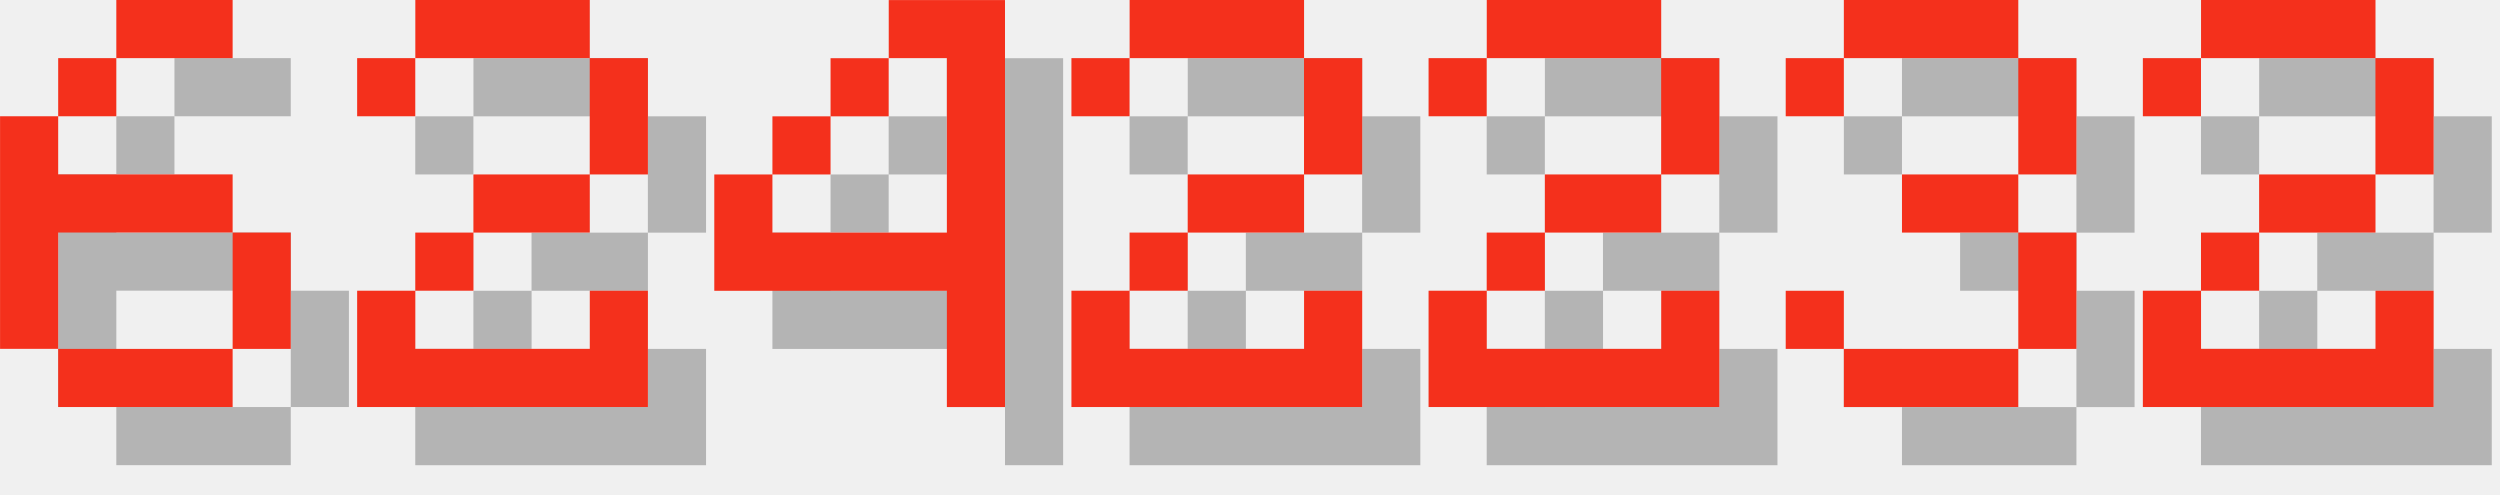
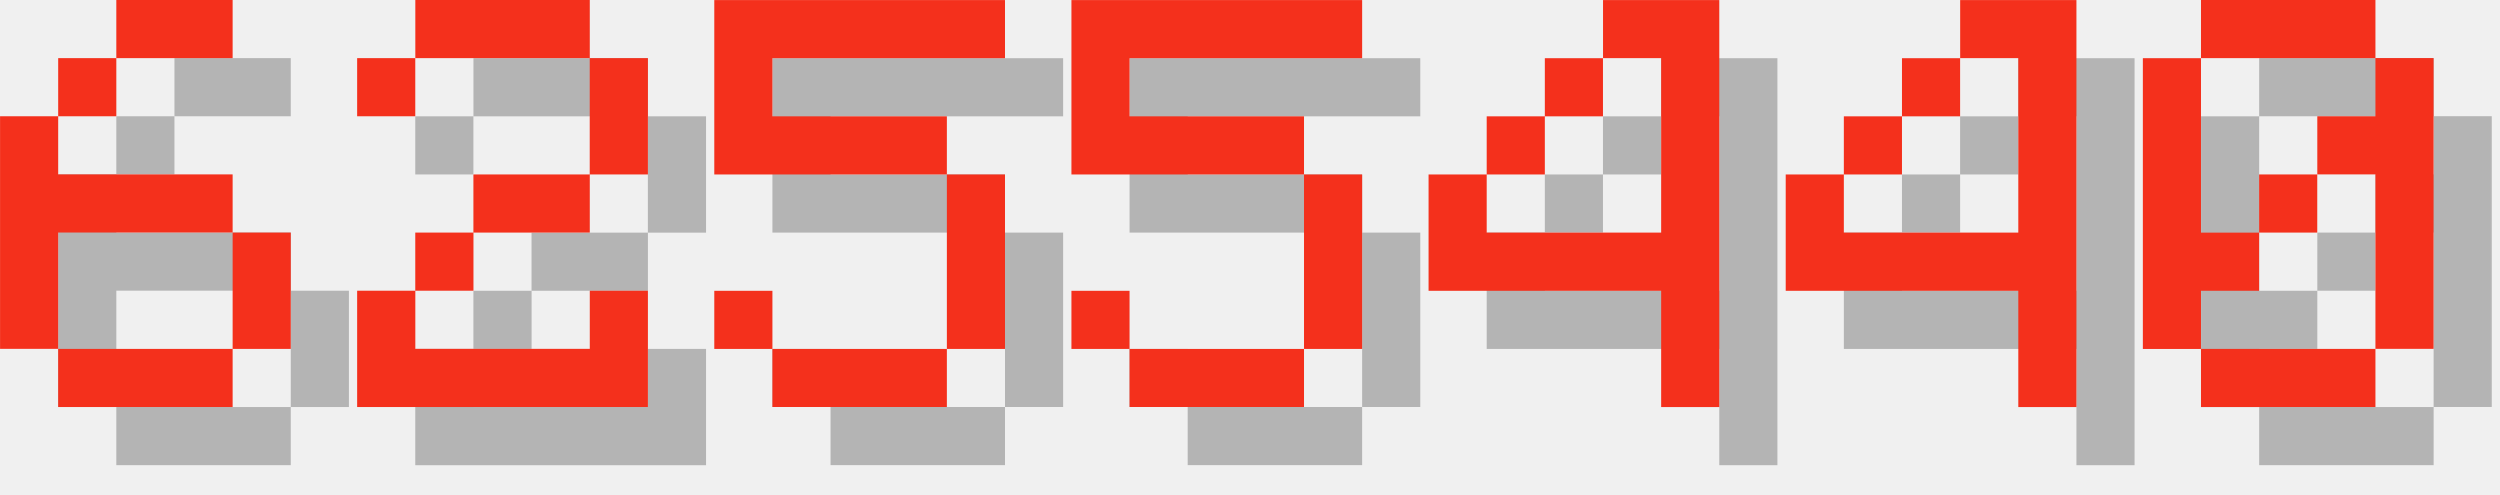
<svg xmlns="http://www.w3.org/2000/svg" version="1.1" width="182.0" height="36">
  <style>
        .text-foreground {
            fill: #F4301C;
        }
        .text-shadow {
            fill: #000000;
            fill-opacity: 0.25;
        }
    </style>
  <g class="digit" id="digit_6" transform="translate(0.0, 0), scale(4)">
    <path id="digit_6_shadow" class="text-shadow" d="m3.175 1.058v1.058h2.117v-1.058h-2.117zm0 1.058h-1.058v1.058h1.058v-1.058zm-1.058 1.058h-1.058v4.233h1.058v-2.117h3.175v-1.058h-3.175v-1.058zm3.175 2.117v2.117h1.058v-2.117h-1.058zm0 2.117h-3.175v1.058h3.175v-1.058z" fill-opacity=".5" style="paint-order:stroke fill markers" />
    <path id="digit_6_fg" class="text-foreground" d="m2.117 0v1.058h2.117v-1.058h-2.117zm0 1.058h-1.058v1.058h1.058v-1.058zm-1.058 1.058h-1.058v4.233h1.058v-2.117h3.175v-1.058h-3.175v-1.058zm3.175 2.117v2.117h1.058v-2.117h-1.058zm0 2.117h-3.175v1.058h3.175v-1.058z" fill="#fff" style="paint-order:stroke fill markers" />
  </g>
  <g class="digit" id="digit_2" transform="translate(26.0, 0), scale(4)">
    <path id="digit_2_shadow" class="text-shadow" d="m1.058 2.117v1.058h1.058v-1.058h3.175v2.117h-2.117v1.058h-1.058v1.058h-1.058v2.117h5.292v-2.117h-1.058v1.058h-3.175v-1.058h1.058v-1.058h2.117v-1.058h1.058v-2.117h-1.058v-1.058h-3.175v1.058h-1.058z" fill-opacity=".5" style="paint-order:stroke fill markers" />
    <path id="digit_2_fg" class="text-foreground" d="m0 1.058v1.058h1.058v-1.058h3.175v2.117h-2.117v1.058h-1.058v1.058h-1.058v2.117h5.292v-2.117h-1.058v1.058h-3.175v-1.058h1.058v-1.058h2.117v-1.058h1.058v-2.117h-1.058v-1.058h-3.175v1.058h-1.058z" fill="#fff" style="paint-order:stroke fill markers" />
  </g>
-   <g class="digit" id="digit_4" transform="translate(52.0, 0), scale(4)">
+   <g class="digit" id="digit_5" transform="translate(52.0, 0), scale(4)">
+     <path id="digit_5_shadow" class="text-shadow" d="m1.058 1.058v3.175h4.233v3.175h-3.175v-1.058h-1.058v1.058h1.058v1.058h3.175v-1.058h1.058v-3.175h-1.058v-1.058h-3.175v-1.058h4.233v-1.058h-5.292z" fill-opacity=".5" style="paint-order:stroke fill markers" />
+     <path id="digit_5_fg" class="text-foreground" d="m0 0v3.175h4.233v3.175h-3.175v-1.058h-1.058v1.058h1.058v1.058h3.175v-1.058h1.058v-3.175h-1.058v-1.058h-3.175v-1.058h4.233v-1.058h-5.292z" fill="#fff" style="paint-order:stroke fill markers" />
+   </g>
+   <g class="digit" id="digit_5" transform="translate(78.0, 0), scale(4)">
+     <path id="digit_5_shadow" class="text-shadow" d="m1.058 1.058v3.175h4.233v3.175h-3.175v-1.058h-1.058v1.058h1.058v1.058h3.175v-1.058h1.058v-3.175h-1.058v-1.058h-3.175v-1.058h4.233v-1.058h-5.292z" fill-opacity=".5" style="paint-order:stroke fill markers" />
+     <path id="digit_5_fg" class="text-foreground" d="m0 0v3.175h4.233v3.175h-3.175v-1.058h-1.058v1.058h1.058v1.058h3.175v-1.058h1.058v-3.175h-1.058v-1.058h-3.175v-1.058h4.233v-1.058h-5.292z" fill="#fff" style="paint-order:stroke fill markers" />
+   </g>
+   <g class="digit" id="digit_4" transform="translate(104.0, 0), scale(4)">
    <path id="digit_4_shadow" class="text-shadow" d="m4.233 1.058v1.058h1.058v3.175h-3.175v-1.058h-1.058v2.117h4.233v2.117h1.058v-7.408h-2.117zm-2.117 3.175h1.058v-1.058h-1.058v1.058zm1.058-1.058h1.058v-1.058h-1.058v1.058z" fill-opacity=".5" style="paint-order:stroke fill markers" />
    <path id="digit_4_fg" class="text-foreground" d="m3.175 0v1.058h1.058v3.175h-3.175v-1.058h-1.058v2.117h4.233v2.117h1.058v-7.408h-2.117zm-2.117 3.175h1.058v-1.058h-1.058v1.058zm1.058-1.058h1.058v-1.058h-1.058v1.058z" fill="#fff" style="paint-order:stroke fill markers" />
  </g>
-   <g class="digit" id="digit_2" transform="translate(78.0, 0), scale(4)">
-     <path id="digit_2_shadow" class="text-shadow" d="m1.058 2.117v1.058h1.058v-1.058h3.175v2.117h-2.117v1.058h-1.058v1.058h-1.058v2.117h5.292v-2.117h-1.058v1.058h-3.175v-1.058h1.058v-1.058h2.117v-1.058h1.058v-2.117h-1.058v-1.058h-3.175v1.058h-1.058z" fill-opacity=".5" style="paint-order:stroke fill markers" />
-     <path id="digit_2_fg" class="text-foreground" d="m0 1.058v1.058h1.058v-1.058h3.175v2.117h-2.117v1.058h-1.058v1.058h-1.058v2.117h5.292v-2.117h-1.058v1.058h-3.175v-1.058h1.058v-1.058h2.117v-1.058h1.058v-2.117h-1.058v-1.058h-3.175v1.058h-1.058z" fill="#fff" style="paint-order:stroke fill markers" />
+   <g class="digit" id="digit_4" transform="translate(130.0, 0), scale(4)">
+     <path id="digit_4_shadow" class="text-shadow" d="m4.233 1.058v1.058h1.058v3.175h-3.175v-1.058h-1.058v2.117h4.233v2.117h1.058v-7.408h-2.117zm-2.117 3.175h1.058v-1.058h-1.058v1.058zm1.058-1.058h1.058v-1.058h-1.058v1.058z" fill-opacity=".5" style="paint-order:stroke fill markers" />
+     <path id="digit_4_fg" class="text-foreground" d="m3.175 0v1.058h1.058v3.175h-3.175v-1.058h-1.058v2.117h4.233v2.117h1.058v-7.408h-2.117zm-2.117 3.175h1.058v-1.058h-1.058v1.058zm1.058-1.058h1.058v-1.058h-1.058v1.058z" fill="#fff" style="paint-order:stroke fill markers" />
  </g>
-   <g class="digit" id="digit_2" transform="translate(104.0, 0), scale(4)">
-     <path id="digit_2_shadow" class="text-shadow" d="m1.058 2.117v1.058h1.058v-1.058h3.175v2.117h-2.117v1.058h-1.058v1.058h-1.058v2.117h5.292v-2.117h-1.058v1.058h-3.175v-1.058h1.058v-1.058h2.117v-1.058h1.058v-2.117h-1.058v-1.058h-3.175v1.058h-1.058z" fill-opacity=".5" style="paint-order:stroke fill markers" />
-     <path id="digit_2_fg" class="text-foreground" d="m0 1.058v1.058h1.058v-1.058h3.175v2.117h-2.117v1.058h-1.058v1.058h-1.058v2.117h5.292v-2.117h-1.058v1.058h-3.175v-1.058h1.058v-1.058h2.117v-1.058h1.058v-2.117h-1.058v-1.058h-3.175v1.058h-1.058z" fill="#fff" style="paint-order:stroke fill markers" />
-   </g>
-   <g class="digit" id="digit_3" transform="translate(130.0, 0), scale(4)">
-     <path id="digit_3_shadow" class="text-shadow" d="m1.058 2.117v1.058h1.058v-1.058h3.175v2.117h-2.117v1.058h2.117v2.117h-3.175v-1.058h-1.058v1.058h1.058v1.058h3.175v-1.058h1.058v-2.117h-1.058v-1.058h1.058v-2.117h-1.058v-1.058h-3.175v1.058h-1.058z" fill-opacity=".5" style="paint-order:stroke fill markers" />
-     <path id="digit_3_fg" class="text-foreground" d="m0 1.058v1.058h1.058v-1.058h3.175v2.117h-2.117v1.058h2.117v2.117h-3.175v-1.058h-1.058v1.058h1.058v1.058h3.175v-1.058h1.058v-2.117h-1.058v-1.058h1.058v-2.117h-1.058v-1.058h-3.175v1.058h-1.058z" fill="#fff" style="paint-order:stroke fill markers" />
-   </g>
-   <g class="digit" id="digit_2" transform="translate(156.0, 0), scale(4)">
-     <path id="digit_2_shadow" class="text-shadow" d="m1.058 2.117v1.058h1.058v-1.058h3.175v2.117h-2.117v1.058h-1.058v1.058h-1.058v2.117h5.292v-2.117h-1.058v1.058h-3.175v-1.058h1.058v-1.058h2.117v-1.058h1.058v-2.117h-1.058v-1.058h-3.175v1.058h-1.058z" fill-opacity=".5" style="paint-order:stroke fill markers" />
-     <path id="digit_2_fg" class="text-foreground" d="m0 1.058v1.058h1.058v-1.058h3.175v2.117h-2.117v1.058h-1.058v1.058h-1.058v2.117h5.292v-2.117h-1.058v1.058h-3.175v-1.058h1.058v-1.058h2.117v-1.058h1.058v-2.117h-1.058v-1.058h-3.175v1.058h-1.058z" fill="#fff" style="paint-order:stroke fill markers" />
+   <g class="digit" id="digit_0" transform="translate(156.0, 0), scale(4)">
+     <path id="digit_0_shadow" class="text-shadow" d="m2.117 1.058v1.058h3.175v-1.058h-3.175zm3.175 1.058v1.058h-1.058v1.058h1.058v3.175h1.058v-5.292h-1.058zm0 5.292h-3.175v1.058h3.175v-1.058zm-3.175 0v-1.058h1.058v-1.058h-1.058v-3.175h-1.058v5.292h1.058zm1.058-2.117h1.058v-1.058h-1.058v1.058z" fill-opacity=".5" style="paint-order:stroke fill markers" />
+     <path id="digit_0_fg" class="text-foreground" d="m1.058 0v1.058h3.175v-1.058h-3.175zm3.175 1.058v1.058h-1.058v1.058h1.058v3.175h1.058v-5.292h-1.058zm0 5.292h-3.175v1.058h3.175v-1.058zm-3.175 0v-1.058h1.058v-1.058h-1.058v-3.175h-1.058v5.292h1.058zm1.058-2.117h1.058v-1.058h-1.058v1.058z" fill="#fff" style="paint-order:stroke fill markers" />
  </g>
</svg>
